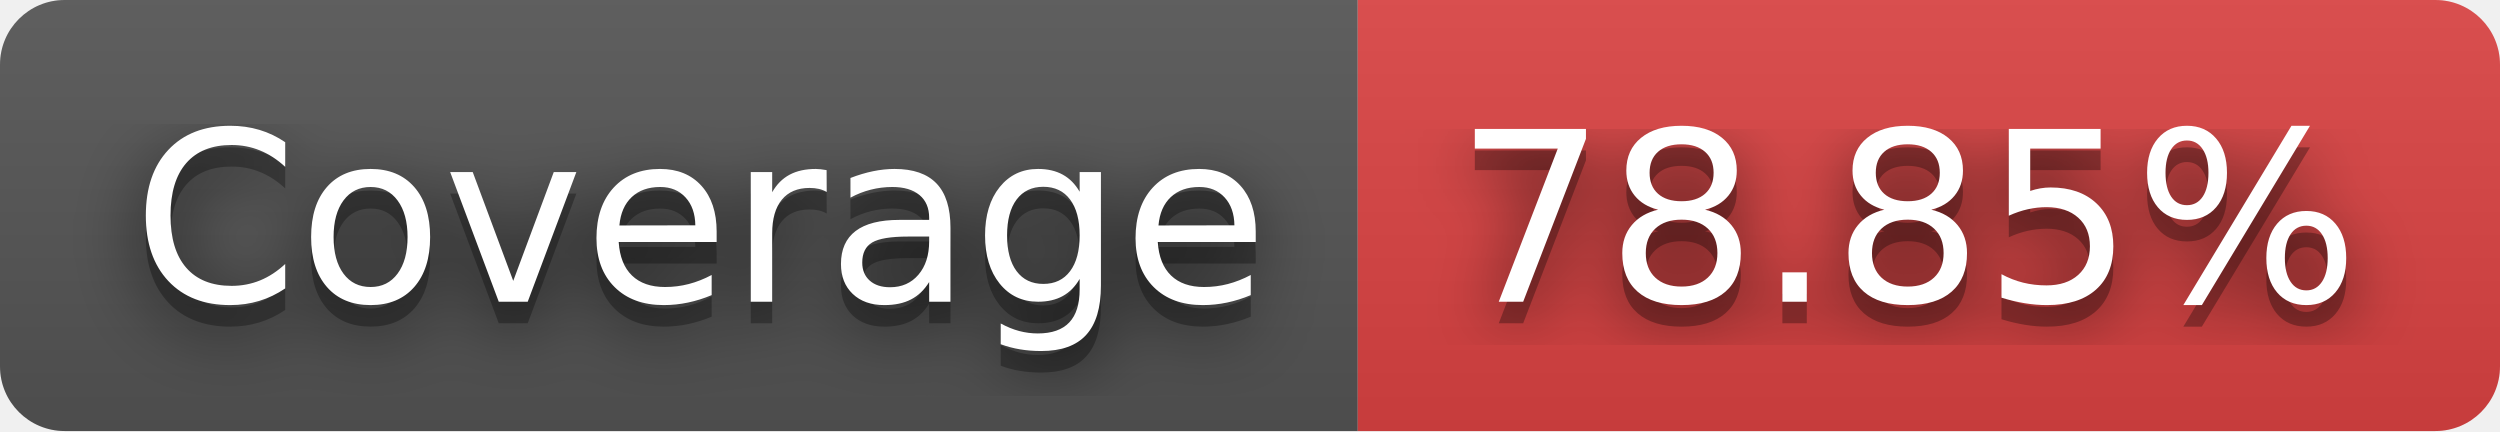
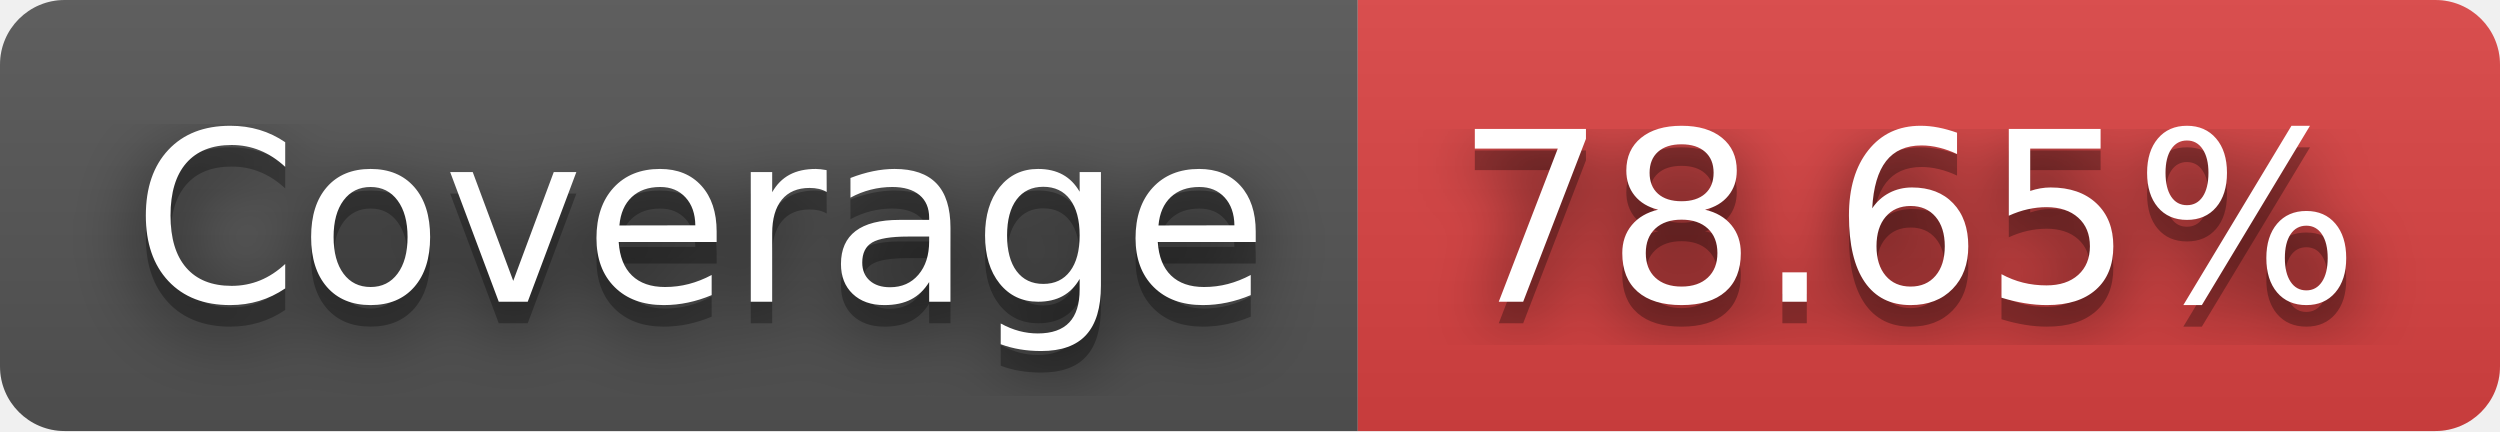
- <svg xmlns="http://www.w3.org/2000/svg" width="116" height="20" role="img" aria-label="JS Coverage: 78.85%">
+ <svg xmlns="http://www.w3.org/2000/svg" width="116" height="20" role="img" aria-label="JS Coverage: 78.65%">
  <filter id="blur">
    <feGaussianBlur stdDeviation="16" />
  </filter>
  <linearGradient id="s" x2="0" y2="100%">
    <stop offset="0" stop-color="#bbb" stop-opacity=".1" />
    <stop offset="1" stop-opacity=".1" />
  </linearGradient>
  <clipPath id="r">
    <rect width="116" height="20" rx="3" />
  </clipPath>
  <g clip-path="url(#r)">
    <rect width="63" height="20" fill="#555" />
    <rect x="63" width="53" height="20" fill="#dd4343" />
    <rect width="116" height="20" fill="url(#s)" />
  </g>
  <g fill="#fff" text-anchor="middle" font-family="Verdana,Geneva,DejaVu Sans,sans-serif" text-rendering="geometricPrecision" font-size="110">
    <g transform="scale(.1)">
      <g aria-hidden="true" fill="#010101">
        <text x="325" y="150" fill-opacity=".8" filter="url(#blur)" textLength="530">Coverage</text>
        <text x="325" y="150" fill-opacity=".3" textLength="530">Coverage</text>
      </g>
      <text x="325" y="140" textLength="530">Coverage</text>
    </g>
    <g transform="scale(.1)">
      <g aria-hidden="true" fill="#010101">
-         <text x="885" y="150" fill-opacity=".8" filter="url(#blur)" textLength="430">78.85%</text>
-         <text x="885" y="150" fill-opacity=".3" textLength="430">78.85%</text>
+         <text x="885" y="150" fill-opacity=".8" filter="url(#blur)" textLength="430">78.65%</text>
+         <text x="885" y="150" fill-opacity=".3" textLength="430">78.65%</text>
      </g>
-       <text x="885" y="140" textLength="430">78.85%</text>
+       <text x="885" y="140" textLength="430">78.65%</text>
    </g>
  </g>
</svg>
